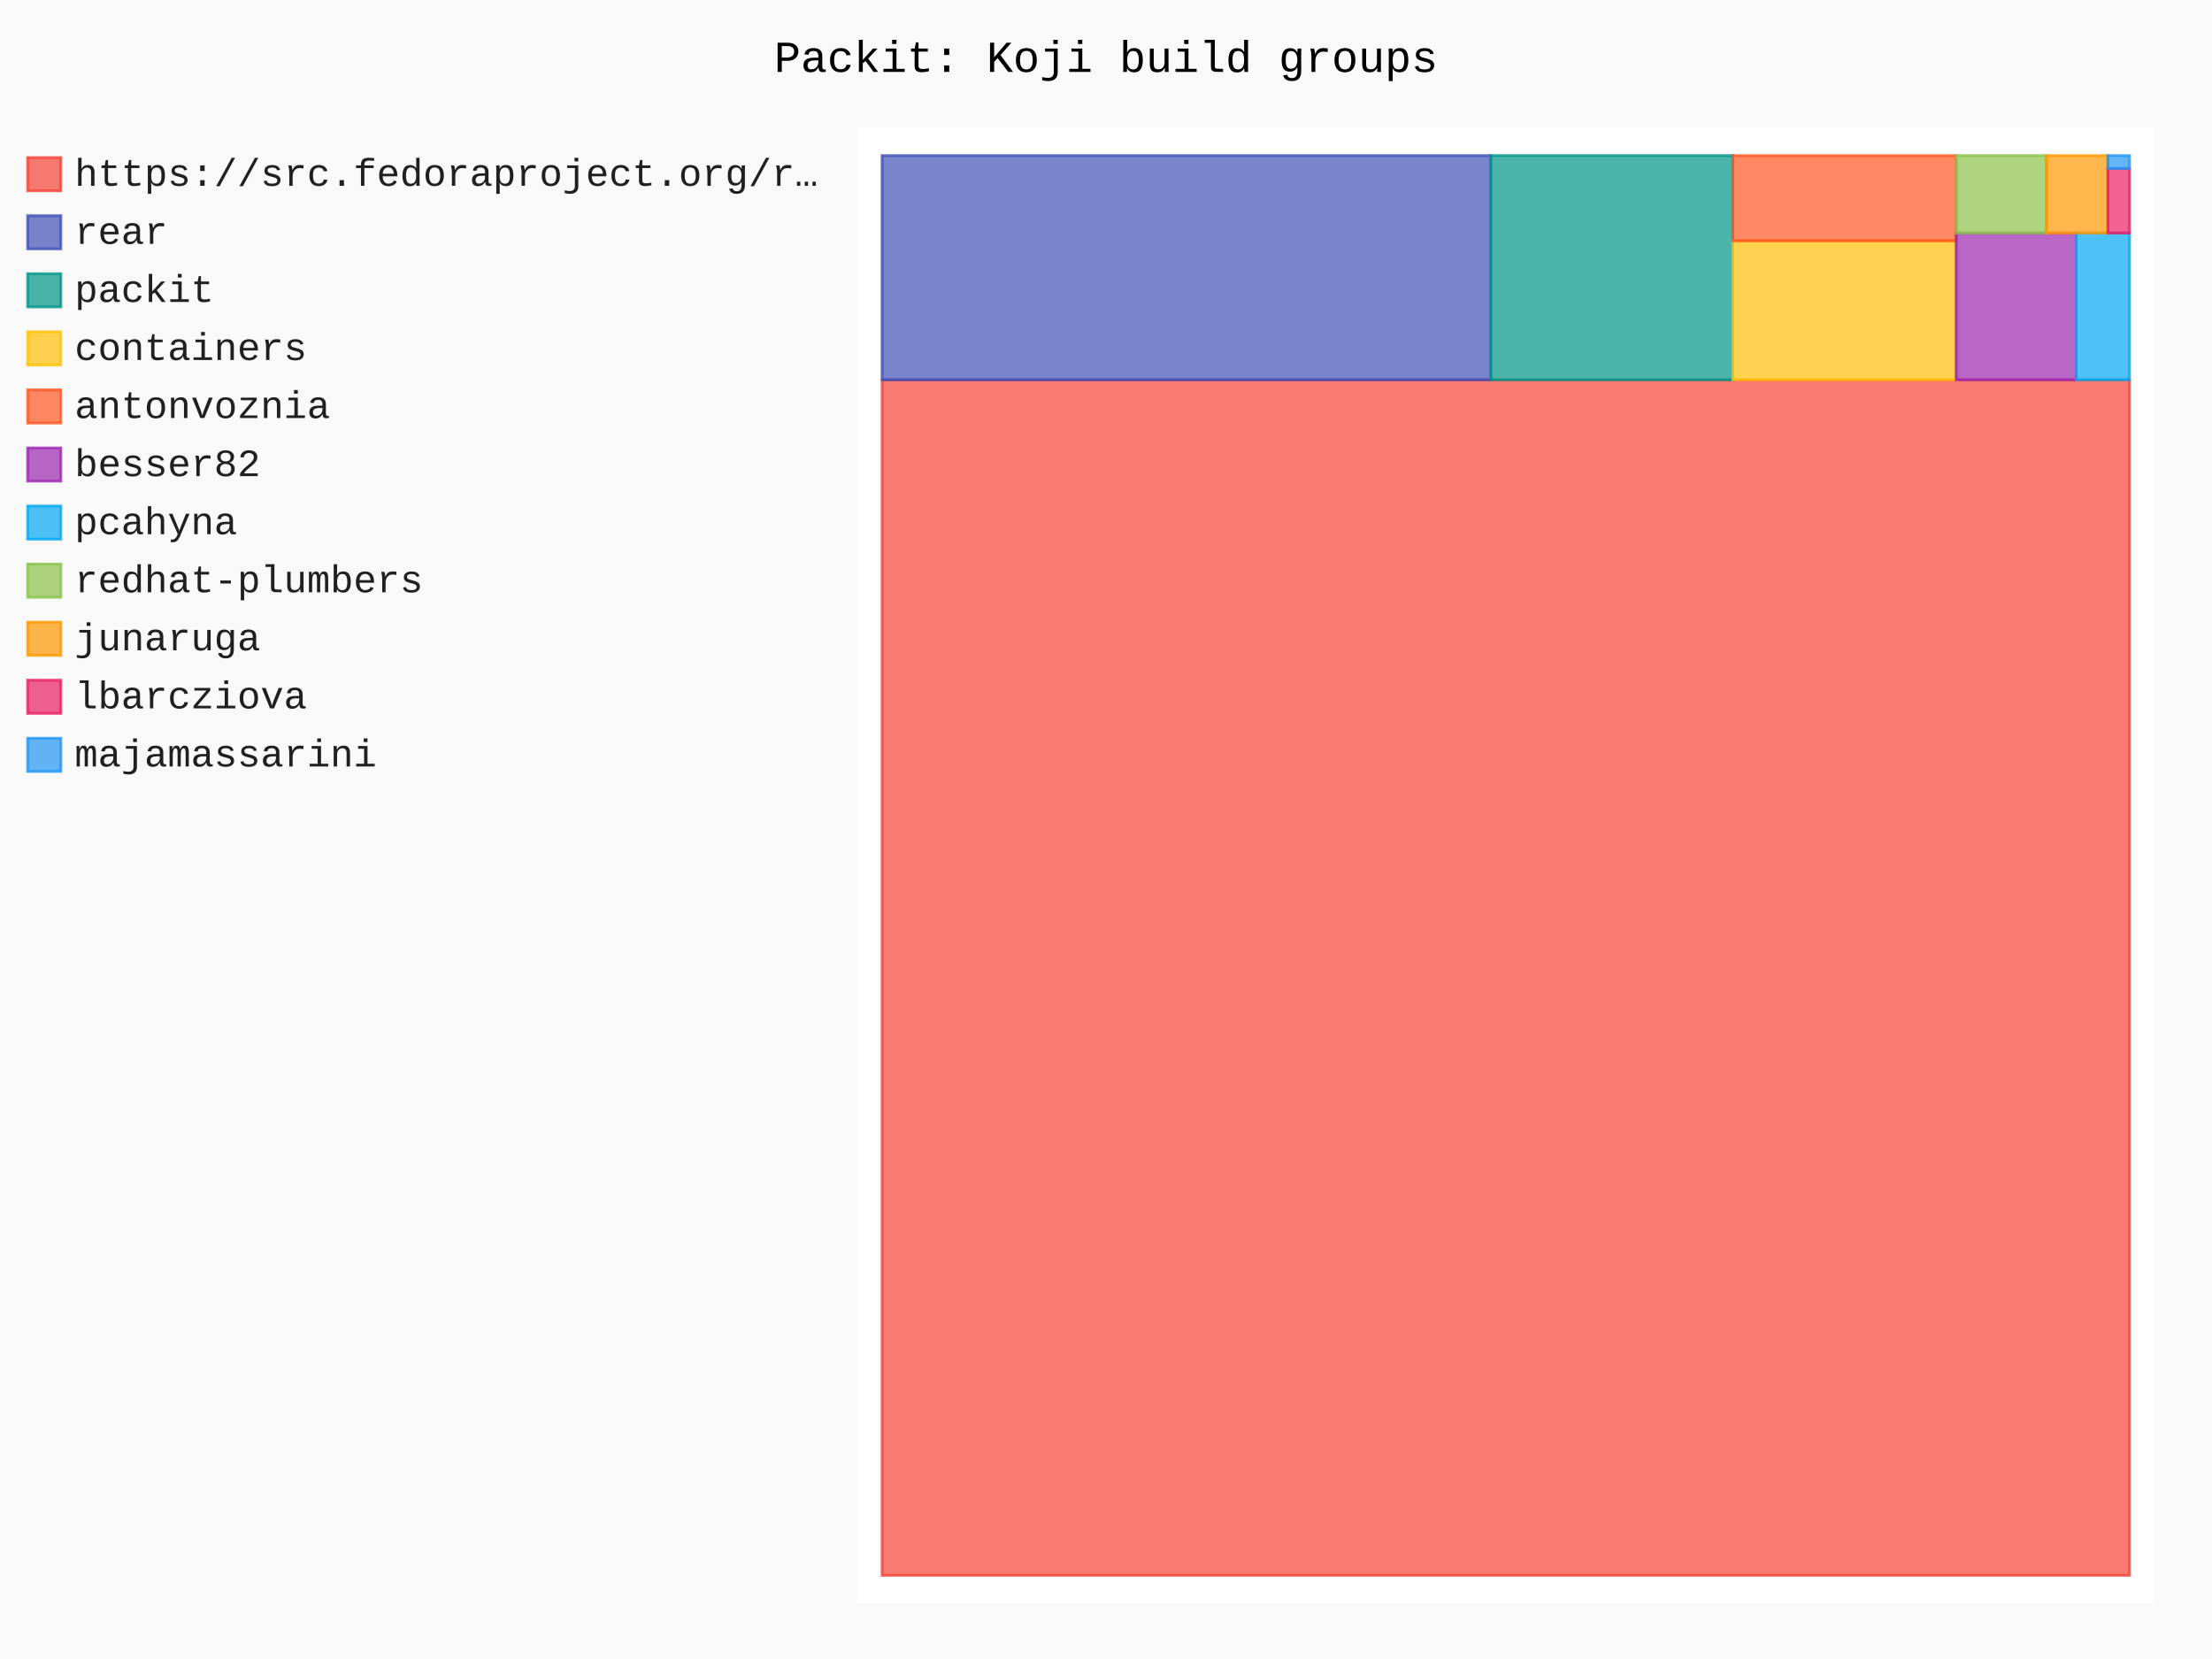
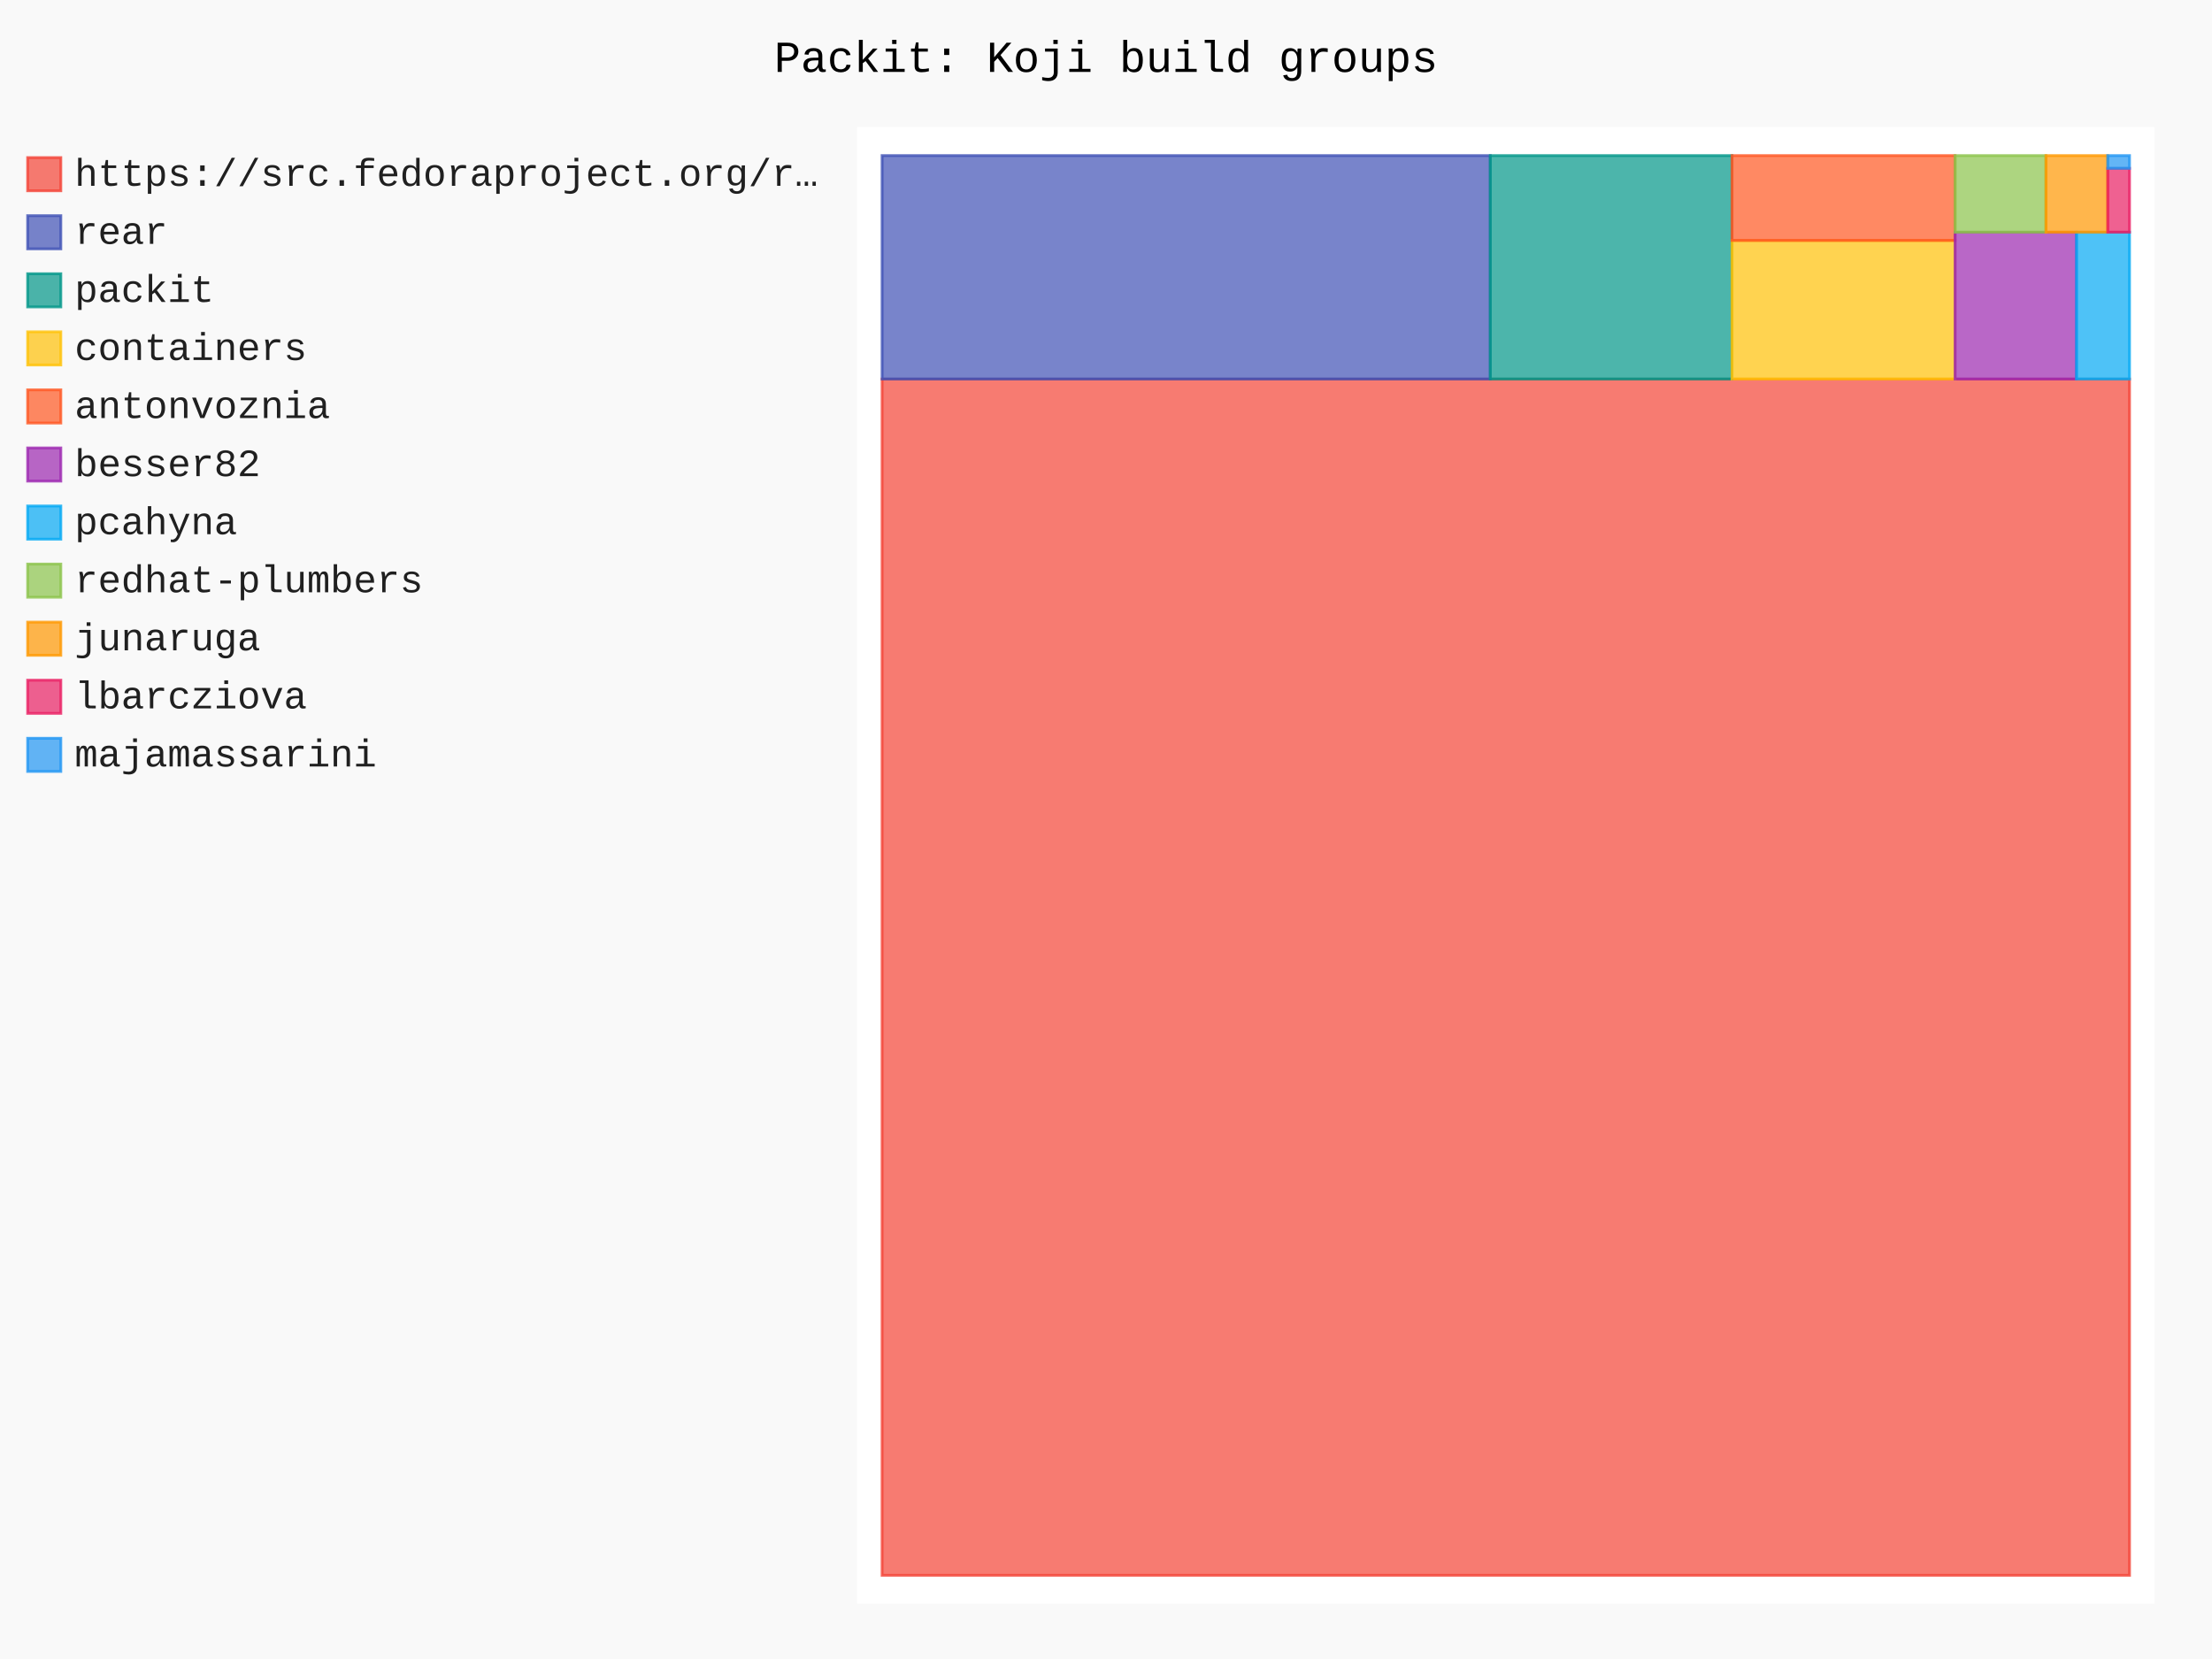
- <svg xmlns="http://www.w3.org/2000/svg" id="chart-36da260a-1193-4bef-a3a9-64a377f43342" class="pygal-chart" viewBox="0 0 800 600">
+ <svg xmlns="http://www.w3.org/2000/svg" id="chart-49fe8332-5826-48a1-bdda-1e3d44a59edd" class="pygal-chart" viewBox="0 0 800 600">
  <defs>
-     <style type="text/css">#chart-36da260a-1193-4bef-a3a9-64a377f43342{-webkit-user-select:none;-webkit-font-smoothing:antialiased;font-family:Consolas,"Liberation Mono",Menlo,Courier,monospace}#chart-36da260a-1193-4bef-a3a9-64a377f43342 .title{font-family:Consolas,"Liberation Mono",Menlo,Courier,monospace;font-size:16px}#chart-36da260a-1193-4bef-a3a9-64a377f43342 .legends .legend text{font-family:Consolas,"Liberation Mono",Menlo,Courier,monospace;font-size:14px}#chart-36da260a-1193-4bef-a3a9-64a377f43342 .axis text{font-family:Consolas,"Liberation Mono",Menlo,Courier,monospace;font-size:10px}#chart-36da260a-1193-4bef-a3a9-64a377f43342 .axis text.major{font-family:Consolas,"Liberation Mono",Menlo,Courier,monospace;font-size:10px}#chart-36da260a-1193-4bef-a3a9-64a377f43342 .text-overlay text.value{font-family:Consolas,"Liberation Mono",Menlo,Courier,monospace;font-size:16px}#chart-36da260a-1193-4bef-a3a9-64a377f43342 .text-overlay text.label{font-family:Consolas,"Liberation Mono",Menlo,Courier,monospace;font-size:10px}#chart-36da260a-1193-4bef-a3a9-64a377f43342 .tooltip{font-family:Consolas,"Liberation Mono",Menlo,Courier,monospace;font-size:14px}#chart-36da260a-1193-4bef-a3a9-64a377f43342 text.no_data{font-family:Consolas,"Liberation Mono",Menlo,Courier,monospace;font-size:64px}
- #chart-36da260a-1193-4bef-a3a9-64a377f43342{background-color:rgba(249,249,249,1)}#chart-36da260a-1193-4bef-a3a9-64a377f43342 path,#chart-36da260a-1193-4bef-a3a9-64a377f43342 line,#chart-36da260a-1193-4bef-a3a9-64a377f43342 rect,#chart-36da260a-1193-4bef-a3a9-64a377f43342 circle{-webkit-transition:150ms;-moz-transition:150ms;transition:150ms}#chart-36da260a-1193-4bef-a3a9-64a377f43342 .graph &gt; .background{fill:rgba(249,249,249,1)}#chart-36da260a-1193-4bef-a3a9-64a377f43342 .plot &gt; .background{fill:rgba(255,255,255,1)}#chart-36da260a-1193-4bef-a3a9-64a377f43342 .graph{fill:rgba(0,0,0,.87)}#chart-36da260a-1193-4bef-a3a9-64a377f43342 text.no_data{fill:rgba(0,0,0,1)}#chart-36da260a-1193-4bef-a3a9-64a377f43342 .title{fill:rgba(0,0,0,1)}#chart-36da260a-1193-4bef-a3a9-64a377f43342 .legends .legend text{fill:rgba(0,0,0,.87)}#chart-36da260a-1193-4bef-a3a9-64a377f43342 .legends .legend:hover text{fill:rgba(0,0,0,1)}#chart-36da260a-1193-4bef-a3a9-64a377f43342 .axis .line{stroke:rgba(0,0,0,1)}#chart-36da260a-1193-4bef-a3a9-64a377f43342 .axis .guide.line{stroke:rgba(0,0,0,.54)}#chart-36da260a-1193-4bef-a3a9-64a377f43342 .axis .major.line{stroke:rgba(0,0,0,.87)}#chart-36da260a-1193-4bef-a3a9-64a377f43342 .axis text.major{fill:rgba(0,0,0,1)}#chart-36da260a-1193-4bef-a3a9-64a377f43342 .axis.y .guides:hover .guide.line,#chart-36da260a-1193-4bef-a3a9-64a377f43342 .line-graph .axis.x .guides:hover .guide.line,#chart-36da260a-1193-4bef-a3a9-64a377f43342 .stackedline-graph .axis.x .guides:hover .guide.line,#chart-36da260a-1193-4bef-a3a9-64a377f43342 .xy-graph .axis.x .guides:hover .guide.line{stroke:rgba(0,0,0,1)}#chart-36da260a-1193-4bef-a3a9-64a377f43342 .axis .guides:hover text{fill:rgba(0,0,0,1)}#chart-36da260a-1193-4bef-a3a9-64a377f43342 .reactive{fill-opacity:.7;stroke-opacity:.8;stroke-width:1}#chart-36da260a-1193-4bef-a3a9-64a377f43342 .ci{stroke:rgba(0,0,0,.87)}#chart-36da260a-1193-4bef-a3a9-64a377f43342 .reactive.active,#chart-36da260a-1193-4bef-a3a9-64a377f43342 .active .reactive{fill-opacity:.8;stroke-opacity:.9;stroke-width:4}#chart-36da260a-1193-4bef-a3a9-64a377f43342 .ci .reactive.active{stroke-width:1.5}#chart-36da260a-1193-4bef-a3a9-64a377f43342 .series text{fill:rgba(0,0,0,1)}#chart-36da260a-1193-4bef-a3a9-64a377f43342 .tooltip rect{fill:rgba(255,255,255,1);stroke:rgba(0,0,0,1);-webkit-transition:opacity 150ms;-moz-transition:opacity 150ms;transition:opacity 150ms}#chart-36da260a-1193-4bef-a3a9-64a377f43342 .tooltip .label{fill:rgba(0,0,0,.87)}#chart-36da260a-1193-4bef-a3a9-64a377f43342 .tooltip .label{fill:rgba(0,0,0,.87)}#chart-36da260a-1193-4bef-a3a9-64a377f43342 .tooltip .legend{font-size:.8em;fill:rgba(0,0,0,.54)}#chart-36da260a-1193-4bef-a3a9-64a377f43342 .tooltip .x_label{font-size:.6em;fill:rgba(0,0,0,1)}#chart-36da260a-1193-4bef-a3a9-64a377f43342 .tooltip .xlink{font-size:.5em;text-decoration:underline}#chart-36da260a-1193-4bef-a3a9-64a377f43342 .tooltip .value{font-size:1.5em}#chart-36da260a-1193-4bef-a3a9-64a377f43342 .bound{font-size:.5em}#chart-36da260a-1193-4bef-a3a9-64a377f43342 .max-value{font-size:.75em;fill:rgba(0,0,0,.54)}#chart-36da260a-1193-4bef-a3a9-64a377f43342 .map-element{fill:rgba(255,255,255,1);stroke:rgba(0,0,0,.54) !important}#chart-36da260a-1193-4bef-a3a9-64a377f43342 .map-element .reactive{fill-opacity:inherit;stroke-opacity:inherit}#chart-36da260a-1193-4bef-a3a9-64a377f43342 .color-0,#chart-36da260a-1193-4bef-a3a9-64a377f43342 .color-0 a:visited{stroke:#F44336;fill:#F44336}#chart-36da260a-1193-4bef-a3a9-64a377f43342 .color-1,#chart-36da260a-1193-4bef-a3a9-64a377f43342 .color-1 a:visited{stroke:#3F51B5;fill:#3F51B5}#chart-36da260a-1193-4bef-a3a9-64a377f43342 .color-2,#chart-36da260a-1193-4bef-a3a9-64a377f43342 .color-2 a:visited{stroke:#009688;fill:#009688}#chart-36da260a-1193-4bef-a3a9-64a377f43342 .color-3,#chart-36da260a-1193-4bef-a3a9-64a377f43342 .color-3 a:visited{stroke:#FFC107;fill:#FFC107}#chart-36da260a-1193-4bef-a3a9-64a377f43342 .color-4,#chart-36da260a-1193-4bef-a3a9-64a377f43342 .color-4 a:visited{stroke:#FF5722;fill:#FF5722}#chart-36da260a-1193-4bef-a3a9-64a377f43342 .color-5,#chart-36da260a-1193-4bef-a3a9-64a377f43342 .color-5 a:visited{stroke:#9C27B0;fill:#9C27B0}#chart-36da260a-1193-4bef-a3a9-64a377f43342 .color-6,#chart-36da260a-1193-4bef-a3a9-64a377f43342 .color-6 a:visited{stroke:#03A9F4;fill:#03A9F4}#chart-36da260a-1193-4bef-a3a9-64a377f43342 .color-7,#chart-36da260a-1193-4bef-a3a9-64a377f43342 .color-7 a:visited{stroke:#8BC34A;fill:#8BC34A}#chart-36da260a-1193-4bef-a3a9-64a377f43342 .color-8,#chart-36da260a-1193-4bef-a3a9-64a377f43342 .color-8 a:visited{stroke:#FF9800;fill:#FF9800}#chart-36da260a-1193-4bef-a3a9-64a377f43342 .color-9,#chart-36da260a-1193-4bef-a3a9-64a377f43342 .color-9 a:visited{stroke:#E91E63;fill:#E91E63}#chart-36da260a-1193-4bef-a3a9-64a377f43342 .color-10,#chart-36da260a-1193-4bef-a3a9-64a377f43342 .color-10 a:visited{stroke:#2196F3;fill:#2196F3}#chart-36da260a-1193-4bef-a3a9-64a377f43342 .text-overlay .color-0 text{fill:black}#chart-36da260a-1193-4bef-a3a9-64a377f43342 .text-overlay .color-1 text{fill:black}#chart-36da260a-1193-4bef-a3a9-64a377f43342 .text-overlay .color-2 text{fill:black}#chart-36da260a-1193-4bef-a3a9-64a377f43342 .text-overlay .color-3 text{fill:black}#chart-36da260a-1193-4bef-a3a9-64a377f43342 .text-overlay .color-4 text{fill:black}#chart-36da260a-1193-4bef-a3a9-64a377f43342 .text-overlay .color-5 text{fill:black}#chart-36da260a-1193-4bef-a3a9-64a377f43342 .text-overlay .color-6 text{fill:black}#chart-36da260a-1193-4bef-a3a9-64a377f43342 .text-overlay .color-7 text{fill:black}#chart-36da260a-1193-4bef-a3a9-64a377f43342 .text-overlay .color-8 text{fill:black}#chart-36da260a-1193-4bef-a3a9-64a377f43342 .text-overlay .color-9 text{fill:black}#chart-36da260a-1193-4bef-a3a9-64a377f43342 .text-overlay .color-10 text{fill:black}
- #chart-36da260a-1193-4bef-a3a9-64a377f43342 text.no_data{text-anchor:middle}#chart-36da260a-1193-4bef-a3a9-64a377f43342 .guide.line{fill:none}#chart-36da260a-1193-4bef-a3a9-64a377f43342 .centered{text-anchor:middle}#chart-36da260a-1193-4bef-a3a9-64a377f43342 .title{text-anchor:middle}#chart-36da260a-1193-4bef-a3a9-64a377f43342 .legends .legend text{fill-opacity:1}#chart-36da260a-1193-4bef-a3a9-64a377f43342 .axis.x text{text-anchor:middle}#chart-36da260a-1193-4bef-a3a9-64a377f43342 .axis.x:not(.web) text[transform]{text-anchor:start}#chart-36da260a-1193-4bef-a3a9-64a377f43342 .axis.x:not(.web) text[transform].backwards{text-anchor:end}#chart-36da260a-1193-4bef-a3a9-64a377f43342 .axis.y text{text-anchor:end}#chart-36da260a-1193-4bef-a3a9-64a377f43342 .axis.y text[transform].backwards{text-anchor:start}#chart-36da260a-1193-4bef-a3a9-64a377f43342 .axis.y2 text{text-anchor:start}#chart-36da260a-1193-4bef-a3a9-64a377f43342 .axis.y2 text[transform].backwards{text-anchor:end}#chart-36da260a-1193-4bef-a3a9-64a377f43342 .axis .guide.line{stroke-dasharray:4,4;stroke:black}#chart-36da260a-1193-4bef-a3a9-64a377f43342 .axis .major.guide.line{stroke-dasharray:6,6;stroke:black}#chart-36da260a-1193-4bef-a3a9-64a377f43342 .horizontal .axis.y .guide.line,#chart-36da260a-1193-4bef-a3a9-64a377f43342 .horizontal .axis.y2 .guide.line,#chart-36da260a-1193-4bef-a3a9-64a377f43342 .vertical .axis.x .guide.line{opacity:0}#chart-36da260a-1193-4bef-a3a9-64a377f43342 .horizontal .axis.always_show .guide.line,#chart-36da260a-1193-4bef-a3a9-64a377f43342 .vertical .axis.always_show .guide.line{opacity:1 !important}#chart-36da260a-1193-4bef-a3a9-64a377f43342 .axis.y .guides:hover .guide.line,#chart-36da260a-1193-4bef-a3a9-64a377f43342 .axis.y2 .guides:hover .guide.line,#chart-36da260a-1193-4bef-a3a9-64a377f43342 .axis.x .guides:hover .guide.line{opacity:1}#chart-36da260a-1193-4bef-a3a9-64a377f43342 .axis .guides:hover text{opacity:1}#chart-36da260a-1193-4bef-a3a9-64a377f43342 .nofill{fill:none}#chart-36da260a-1193-4bef-a3a9-64a377f43342 .subtle-fill{fill-opacity:.2}#chart-36da260a-1193-4bef-a3a9-64a377f43342 .dot{stroke-width:1px;fill-opacity:1;stroke-opacity:1}#chart-36da260a-1193-4bef-a3a9-64a377f43342 .dot.active{stroke-width:5px}#chart-36da260a-1193-4bef-a3a9-64a377f43342 .dot.negative{fill:transparent}#chart-36da260a-1193-4bef-a3a9-64a377f43342 text,#chart-36da260a-1193-4bef-a3a9-64a377f43342 tspan{stroke:none !important}#chart-36da260a-1193-4bef-a3a9-64a377f43342 .series text.active{opacity:1}#chart-36da260a-1193-4bef-a3a9-64a377f43342 .tooltip rect{fill-opacity:.95;stroke-width:.5}#chart-36da260a-1193-4bef-a3a9-64a377f43342 .tooltip text{fill-opacity:1}#chart-36da260a-1193-4bef-a3a9-64a377f43342 .showable{visibility:hidden}#chart-36da260a-1193-4bef-a3a9-64a377f43342 .showable.shown{visibility:visible}#chart-36da260a-1193-4bef-a3a9-64a377f43342 .gauge-background{fill:rgba(229,229,229,1);stroke:none}#chart-36da260a-1193-4bef-a3a9-64a377f43342 .bg-lines{stroke:rgba(249,249,249,1);stroke-width:2px}</style>
+     <style type="text/css">#chart-49fe8332-5826-48a1-bdda-1e3d44a59edd{-webkit-user-select:none;-webkit-font-smoothing:antialiased;font-family:Consolas,"Liberation Mono",Menlo,Courier,monospace}#chart-49fe8332-5826-48a1-bdda-1e3d44a59edd .title{font-family:Consolas,"Liberation Mono",Menlo,Courier,monospace;font-size:16px}#chart-49fe8332-5826-48a1-bdda-1e3d44a59edd .legends .legend text{font-family:Consolas,"Liberation Mono",Menlo,Courier,monospace;font-size:14px}#chart-49fe8332-5826-48a1-bdda-1e3d44a59edd .axis text{font-family:Consolas,"Liberation Mono",Menlo,Courier,monospace;font-size:10px}#chart-49fe8332-5826-48a1-bdda-1e3d44a59edd .axis text.major{font-family:Consolas,"Liberation Mono",Menlo,Courier,monospace;font-size:10px}#chart-49fe8332-5826-48a1-bdda-1e3d44a59edd .text-overlay text.value{font-family:Consolas,"Liberation Mono",Menlo,Courier,monospace;font-size:16px}#chart-49fe8332-5826-48a1-bdda-1e3d44a59edd .text-overlay text.label{font-family:Consolas,"Liberation Mono",Menlo,Courier,monospace;font-size:10px}#chart-49fe8332-5826-48a1-bdda-1e3d44a59edd .tooltip{font-family:Consolas,"Liberation Mono",Menlo,Courier,monospace;font-size:14px}#chart-49fe8332-5826-48a1-bdda-1e3d44a59edd text.no_data{font-family:Consolas,"Liberation Mono",Menlo,Courier,monospace;font-size:64px}
+ #chart-49fe8332-5826-48a1-bdda-1e3d44a59edd{background-color:rgba(249,249,249,1)}#chart-49fe8332-5826-48a1-bdda-1e3d44a59edd path,#chart-49fe8332-5826-48a1-bdda-1e3d44a59edd line,#chart-49fe8332-5826-48a1-bdda-1e3d44a59edd rect,#chart-49fe8332-5826-48a1-bdda-1e3d44a59edd circle{-webkit-transition:150ms;-moz-transition:150ms;transition:150ms}#chart-49fe8332-5826-48a1-bdda-1e3d44a59edd .graph &gt; .background{fill:rgba(249,249,249,1)}#chart-49fe8332-5826-48a1-bdda-1e3d44a59edd .plot &gt; .background{fill:rgba(255,255,255,1)}#chart-49fe8332-5826-48a1-bdda-1e3d44a59edd .graph{fill:rgba(0,0,0,.87)}#chart-49fe8332-5826-48a1-bdda-1e3d44a59edd text.no_data{fill:rgba(0,0,0,1)}#chart-49fe8332-5826-48a1-bdda-1e3d44a59edd .title{fill:rgba(0,0,0,1)}#chart-49fe8332-5826-48a1-bdda-1e3d44a59edd .legends .legend text{fill:rgba(0,0,0,.87)}#chart-49fe8332-5826-48a1-bdda-1e3d44a59edd .legends .legend:hover text{fill:rgba(0,0,0,1)}#chart-49fe8332-5826-48a1-bdda-1e3d44a59edd .axis .line{stroke:rgba(0,0,0,1)}#chart-49fe8332-5826-48a1-bdda-1e3d44a59edd .axis .guide.line{stroke:rgba(0,0,0,.54)}#chart-49fe8332-5826-48a1-bdda-1e3d44a59edd .axis .major.line{stroke:rgba(0,0,0,.87)}#chart-49fe8332-5826-48a1-bdda-1e3d44a59edd .axis text.major{fill:rgba(0,0,0,1)}#chart-49fe8332-5826-48a1-bdda-1e3d44a59edd .axis.y .guides:hover .guide.line,#chart-49fe8332-5826-48a1-bdda-1e3d44a59edd .line-graph .axis.x .guides:hover .guide.line,#chart-49fe8332-5826-48a1-bdda-1e3d44a59edd .stackedline-graph .axis.x .guides:hover .guide.line,#chart-49fe8332-5826-48a1-bdda-1e3d44a59edd .xy-graph .axis.x .guides:hover .guide.line{stroke:rgba(0,0,0,1)}#chart-49fe8332-5826-48a1-bdda-1e3d44a59edd .axis .guides:hover text{fill:rgba(0,0,0,1)}#chart-49fe8332-5826-48a1-bdda-1e3d44a59edd .reactive{fill-opacity:.7;stroke-opacity:.8;stroke-width:1}#chart-49fe8332-5826-48a1-bdda-1e3d44a59edd .ci{stroke:rgba(0,0,0,.87)}#chart-49fe8332-5826-48a1-bdda-1e3d44a59edd .reactive.active,#chart-49fe8332-5826-48a1-bdda-1e3d44a59edd .active .reactive{fill-opacity:.8;stroke-opacity:.9;stroke-width:4}#chart-49fe8332-5826-48a1-bdda-1e3d44a59edd .ci .reactive.active{stroke-width:1.5}#chart-49fe8332-5826-48a1-bdda-1e3d44a59edd .series text{fill:rgba(0,0,0,1)}#chart-49fe8332-5826-48a1-bdda-1e3d44a59edd .tooltip rect{fill:rgba(255,255,255,1);stroke:rgba(0,0,0,1);-webkit-transition:opacity 150ms;-moz-transition:opacity 150ms;transition:opacity 150ms}#chart-49fe8332-5826-48a1-bdda-1e3d44a59edd .tooltip .label{fill:rgba(0,0,0,.87)}#chart-49fe8332-5826-48a1-bdda-1e3d44a59edd .tooltip .label{fill:rgba(0,0,0,.87)}#chart-49fe8332-5826-48a1-bdda-1e3d44a59edd .tooltip .legend{font-size:.8em;fill:rgba(0,0,0,.54)}#chart-49fe8332-5826-48a1-bdda-1e3d44a59edd .tooltip .x_label{font-size:.6em;fill:rgba(0,0,0,1)}#chart-49fe8332-5826-48a1-bdda-1e3d44a59edd .tooltip .xlink{font-size:.5em;text-decoration:underline}#chart-49fe8332-5826-48a1-bdda-1e3d44a59edd .tooltip .value{font-size:1.5em}#chart-49fe8332-5826-48a1-bdda-1e3d44a59edd .bound{font-size:.5em}#chart-49fe8332-5826-48a1-bdda-1e3d44a59edd .max-value{font-size:.75em;fill:rgba(0,0,0,.54)}#chart-49fe8332-5826-48a1-bdda-1e3d44a59edd .map-element{fill:rgba(255,255,255,1);stroke:rgba(0,0,0,.54) !important}#chart-49fe8332-5826-48a1-bdda-1e3d44a59edd .map-element .reactive{fill-opacity:inherit;stroke-opacity:inherit}#chart-49fe8332-5826-48a1-bdda-1e3d44a59edd .color-0,#chart-49fe8332-5826-48a1-bdda-1e3d44a59edd .color-0 a:visited{stroke:#F44336;fill:#F44336}#chart-49fe8332-5826-48a1-bdda-1e3d44a59edd .color-1,#chart-49fe8332-5826-48a1-bdda-1e3d44a59edd .color-1 a:visited{stroke:#3F51B5;fill:#3F51B5}#chart-49fe8332-5826-48a1-bdda-1e3d44a59edd .color-2,#chart-49fe8332-5826-48a1-bdda-1e3d44a59edd .color-2 a:visited{stroke:#009688;fill:#009688}#chart-49fe8332-5826-48a1-bdda-1e3d44a59edd .color-3,#chart-49fe8332-5826-48a1-bdda-1e3d44a59edd .color-3 a:visited{stroke:#FFC107;fill:#FFC107}#chart-49fe8332-5826-48a1-bdda-1e3d44a59edd .color-4,#chart-49fe8332-5826-48a1-bdda-1e3d44a59edd .color-4 a:visited{stroke:#FF5722;fill:#FF5722}#chart-49fe8332-5826-48a1-bdda-1e3d44a59edd .color-5,#chart-49fe8332-5826-48a1-bdda-1e3d44a59edd .color-5 a:visited{stroke:#9C27B0;fill:#9C27B0}#chart-49fe8332-5826-48a1-bdda-1e3d44a59edd .color-6,#chart-49fe8332-5826-48a1-bdda-1e3d44a59edd .color-6 a:visited{stroke:#03A9F4;fill:#03A9F4}#chart-49fe8332-5826-48a1-bdda-1e3d44a59edd .color-7,#chart-49fe8332-5826-48a1-bdda-1e3d44a59edd .color-7 a:visited{stroke:#8BC34A;fill:#8BC34A}#chart-49fe8332-5826-48a1-bdda-1e3d44a59edd .color-8,#chart-49fe8332-5826-48a1-bdda-1e3d44a59edd .color-8 a:visited{stroke:#FF9800;fill:#FF9800}#chart-49fe8332-5826-48a1-bdda-1e3d44a59edd .color-9,#chart-49fe8332-5826-48a1-bdda-1e3d44a59edd .color-9 a:visited{stroke:#E91E63;fill:#E91E63}#chart-49fe8332-5826-48a1-bdda-1e3d44a59edd .color-10,#chart-49fe8332-5826-48a1-bdda-1e3d44a59edd .color-10 a:visited{stroke:#2196F3;fill:#2196F3}#chart-49fe8332-5826-48a1-bdda-1e3d44a59edd .text-overlay .color-0 text{fill:black}#chart-49fe8332-5826-48a1-bdda-1e3d44a59edd .text-overlay .color-1 text{fill:black}#chart-49fe8332-5826-48a1-bdda-1e3d44a59edd .text-overlay .color-2 text{fill:black}#chart-49fe8332-5826-48a1-bdda-1e3d44a59edd .text-overlay .color-3 text{fill:black}#chart-49fe8332-5826-48a1-bdda-1e3d44a59edd .text-overlay .color-4 text{fill:black}#chart-49fe8332-5826-48a1-bdda-1e3d44a59edd .text-overlay .color-5 text{fill:black}#chart-49fe8332-5826-48a1-bdda-1e3d44a59edd .text-overlay .color-6 text{fill:black}#chart-49fe8332-5826-48a1-bdda-1e3d44a59edd .text-overlay .color-7 text{fill:black}#chart-49fe8332-5826-48a1-bdda-1e3d44a59edd .text-overlay .color-8 text{fill:black}#chart-49fe8332-5826-48a1-bdda-1e3d44a59edd .text-overlay .color-9 text{fill:black}#chart-49fe8332-5826-48a1-bdda-1e3d44a59edd .text-overlay .color-10 text{fill:black}
+ #chart-49fe8332-5826-48a1-bdda-1e3d44a59edd text.no_data{text-anchor:middle}#chart-49fe8332-5826-48a1-bdda-1e3d44a59edd .guide.line{fill:none}#chart-49fe8332-5826-48a1-bdda-1e3d44a59edd .centered{text-anchor:middle}#chart-49fe8332-5826-48a1-bdda-1e3d44a59edd .title{text-anchor:middle}#chart-49fe8332-5826-48a1-bdda-1e3d44a59edd .legends .legend text{fill-opacity:1}#chart-49fe8332-5826-48a1-bdda-1e3d44a59edd .axis.x text{text-anchor:middle}#chart-49fe8332-5826-48a1-bdda-1e3d44a59edd .axis.x:not(.web) text[transform]{text-anchor:start}#chart-49fe8332-5826-48a1-bdda-1e3d44a59edd .axis.x:not(.web) text[transform].backwards{text-anchor:end}#chart-49fe8332-5826-48a1-bdda-1e3d44a59edd .axis.y text{text-anchor:end}#chart-49fe8332-5826-48a1-bdda-1e3d44a59edd .axis.y text[transform].backwards{text-anchor:start}#chart-49fe8332-5826-48a1-bdda-1e3d44a59edd .axis.y2 text{text-anchor:start}#chart-49fe8332-5826-48a1-bdda-1e3d44a59edd .axis.y2 text[transform].backwards{text-anchor:end}#chart-49fe8332-5826-48a1-bdda-1e3d44a59edd .axis .guide.line{stroke-dasharray:4,4;stroke:black}#chart-49fe8332-5826-48a1-bdda-1e3d44a59edd .axis .major.guide.line{stroke-dasharray:6,6;stroke:black}#chart-49fe8332-5826-48a1-bdda-1e3d44a59edd .horizontal .axis.y .guide.line,#chart-49fe8332-5826-48a1-bdda-1e3d44a59edd .horizontal .axis.y2 .guide.line,#chart-49fe8332-5826-48a1-bdda-1e3d44a59edd .vertical .axis.x .guide.line{opacity:0}#chart-49fe8332-5826-48a1-bdda-1e3d44a59edd .horizontal .axis.always_show .guide.line,#chart-49fe8332-5826-48a1-bdda-1e3d44a59edd .vertical .axis.always_show .guide.line{opacity:1 !important}#chart-49fe8332-5826-48a1-bdda-1e3d44a59edd .axis.y .guides:hover .guide.line,#chart-49fe8332-5826-48a1-bdda-1e3d44a59edd .axis.y2 .guides:hover .guide.line,#chart-49fe8332-5826-48a1-bdda-1e3d44a59edd .axis.x .guides:hover .guide.line{opacity:1}#chart-49fe8332-5826-48a1-bdda-1e3d44a59edd .axis .guides:hover text{opacity:1}#chart-49fe8332-5826-48a1-bdda-1e3d44a59edd .nofill{fill:none}#chart-49fe8332-5826-48a1-bdda-1e3d44a59edd .subtle-fill{fill-opacity:.2}#chart-49fe8332-5826-48a1-bdda-1e3d44a59edd .dot{stroke-width:1px;fill-opacity:1;stroke-opacity:1}#chart-49fe8332-5826-48a1-bdda-1e3d44a59edd .dot.active{stroke-width:5px}#chart-49fe8332-5826-48a1-bdda-1e3d44a59edd .dot.negative{fill:transparent}#chart-49fe8332-5826-48a1-bdda-1e3d44a59edd text,#chart-49fe8332-5826-48a1-bdda-1e3d44a59edd tspan{stroke:none !important}#chart-49fe8332-5826-48a1-bdda-1e3d44a59edd .series text.active{opacity:1}#chart-49fe8332-5826-48a1-bdda-1e3d44a59edd .tooltip rect{fill-opacity:.95;stroke-width:.5}#chart-49fe8332-5826-48a1-bdda-1e3d44a59edd .tooltip text{fill-opacity:1}#chart-49fe8332-5826-48a1-bdda-1e3d44a59edd .showable{visibility:hidden}#chart-49fe8332-5826-48a1-bdda-1e3d44a59edd .showable.shown{visibility:visible}#chart-49fe8332-5826-48a1-bdda-1e3d44a59edd .gauge-background{fill:rgba(229,229,229,1);stroke:none}#chart-49fe8332-5826-48a1-bdda-1e3d44a59edd .bg-lines{stroke:rgba(249,249,249,1);stroke-width:2px}</style>
  </defs>
  <g class="graph treemap-graph vertical">
    <rect x="0" y="0" width="800" height="600" class="background" />
    <g transform="translate(310, 46)" class="plot">
      <rect x="0" y="0" width="469.2" height="534" class="background" />
      <g class="series serie-0 color-0">
        <g class="rects">
          <g class="rect">
-             <rect x="9.023" y="91.385" width="451.154" height="432.346" class="rect reactive tooltip-trigger" />
+             <rect x="9.023" y="91.083" width="451.154" height="432.648" class="rect reactive tooltip-trigger" />
          </g>
        </g>
      </g>
      <g class="series serie-1 color-1">
        <g class="rects">
          <g class="rect">
-             <rect x="9.023" y="10.269" width="220.163" height="81.116" class="rect reactive tooltip-trigger" />
+             <rect x="9.023" y="10.269" width="219.943" height="80.814" class="rect reactive tooltip-trigger" />
          </g>
        </g>
      </g>
      <g class="series serie-2 color-2">
        <g class="rects">
          <g class="rect">
-             <rect x="229.186" y="10.269" width="87.524" height="81.116" class="rect reactive tooltip-trigger" />
+             <rect x="228.966" y="10.269" width="87.436" height="80.814" class="rect reactive tooltip-trigger" />
          </g>
        </g>
      </g>
      <g class="series serie-3 color-3">
        <g class="rects">
          <g class="rect">
-             <rect x="316.71" y="41.084" width="80.757" height="50.301" class="rect reactive tooltip-trigger" />
+             <rect x="316.403" y="40.969" width="80.676" height="50.114" class="rect reactive tooltip-trigger" />
          </g>
        </g>
      </g>
      <g class="series serie-4 color-4">
        <g class="rects">
          <g class="rect">
-             <rect x="316.71" y="10.269" width="80.757" height="30.815" class="rect reactive tooltip-trigger" />
+             <rect x="316.403" y="10.269" width="80.676" height="30.7" class="rect reactive tooltip-trigger" />
          </g>
        </g>
      </g>
      <g class="series serie-5 color-5">
        <g class="rects">
          <g class="rect">
-             <rect x="397.467" y="38.28" width="43.415" height="53.104" class="rect reactive tooltip-trigger" />
+             <rect x="397.078" y="37.977" width="43.895" height="53.106" class="rect reactive tooltip-trigger" />
          </g>
        </g>
      </g>
      <g class="series serie-6 color-6">
        <g class="rects">
          <g class="rect">
-             <rect x="440.881" y="38.28" width="19.296" height="53.104" class="rect reactive tooltip-trigger" />
+             <rect x="440.973" y="37.977" width="19.204" height="53.106" class="rect reactive tooltip-trigger" />
          </g>
        </g>
      </g>
      <g class="series serie-7 color-7">
        <g class="rects">
          <g class="rect">
-             <rect x="397.467" y="10.269" width="32.662" height="28.011" class="rect reactive tooltip-trigger" />
+             <rect x="397.078" y="10.269" width="32.864" height="27.708" class="rect reactive tooltip-trigger" />
          </g>
        </g>
      </g>
      <g class="series serie-8 color-8">
        <g class="rects">
          <g class="rect">
-             <rect x="430.128" y="10.269" width="22.21" height="28.011" class="rect reactive tooltip-trigger" />
+             <rect x="429.942" y="10.269" width="22.347" height="27.708" class="rect reactive tooltip-trigger" />
          </g>
        </g>
      </g>
      <g class="series serie-9 color-9">
        <g class="rects">
          <g class="rect">
-             <rect x="452.338" y="14.938" width="7.839" height="23.343" class="rect reactive tooltip-trigger" />
+             <rect x="452.29" y="14.887" width="7.887" height="23.09" class="rect reactive tooltip-trigger" />
          </g>
        </g>
      </g>
      <g class="series serie-10 color-10">
        <g class="rects">
          <g class="rect">
-             <rect x="452.338" y="10.269" width="7.839" height="4.669" class="rect reactive tooltip-trigger" />
+             <rect x="452.29" y="10.269" width="7.887" height="4.618" class="rect reactive tooltip-trigger" />
          </g>
        </g>
      </g>
    </g>
    <g class="titles">
      <text x="400.0" y="26" class="title plot_title">Packit: Koji build groups</text>
    </g>
    <g transform="translate(310, 46)" class="plot overlay">
      <g class="series serie-0 color-0" />
      <g class="series serie-1 color-1" />
      <g class="series serie-2 color-2" />
      <g class="series serie-3 color-3" />
      <g class="series serie-4 color-4" />
      <g class="series serie-5 color-5" />
      <g class="series serie-6 color-6" />
      <g class="series serie-7 color-7" />
      <g class="series serie-8 color-8" />
      <g class="series serie-9 color-9" />
      <g class="series serie-10 color-10" />
    </g>
    <g transform="translate(310, 46)" class="plot text-overlay">
      <g class="series serie-0 color-0" />
      <g class="series serie-1 color-1" />
      <g class="series serie-2 color-2" />
      <g class="series serie-3 color-3" />
      <g class="series serie-4 color-4" />
      <g class="series serie-5 color-5" />
      <g class="series serie-6 color-6" />
      <g class="series serie-7 color-7" />
      <g class="series serie-8 color-8" />
      <g class="series serie-9 color-9" />
      <g class="series serie-10 color-10" />
    </g>
    <g transform="translate(310, 46)" class="plot tooltip-overlay">
      <g transform="translate(0 0)" style="opacity: 0" class="tooltip">
        <rect rx="0" ry="0" width="0" height="0" class="tooltip-box" />
        <g class="text" />
      </g>
    </g>
    <g transform="translate(10, 56)" class="legends">
      <g id="activate-serie-0" class="legend reactive activate-serie">
        <rect x="0.0" y="1.0" width="12" height="12" class="color-0 reactive" />
        <text x="17.0" y="11.2">https://src.fedoraproject.org/r…</text>
      </g>
      <g id="activate-serie-1" class="legend reactive activate-serie">
        <rect x="0.0" y="22.0" width="12" height="12" class="color-1 reactive" />
        <text x="17.0" y="32.2">rear</text>
      </g>
      <g id="activate-serie-2" class="legend reactive activate-serie">
        <rect x="0.0" y="43.0" width="12" height="12" class="color-2 reactive" />
        <text x="17.0" y="53.2">packit</text>
      </g>
      <g id="activate-serie-3" class="legend reactive activate-serie">
        <rect x="0.0" y="64.0" width="12" height="12" class="color-3 reactive" />
        <text x="17.0" y="74.2">containers</text>
      </g>
      <g id="activate-serie-4" class="legend reactive activate-serie">
        <rect x="0.0" y="85.0" width="12" height="12" class="color-4 reactive" />
        <text x="17.0" y="95.2">antonvoznia</text>
      </g>
      <g id="activate-serie-5" class="legend reactive activate-serie">
        <rect x="0.0" y="106.0" width="12" height="12" class="color-5 reactive" />
        <text x="17.0" y="116.2">besser82</text>
      </g>
      <g id="activate-serie-6" class="legend reactive activate-serie">
        <rect x="0.0" y="127.0" width="12" height="12" class="color-6 reactive" />
        <text x="17.0" y="137.2">pcahyna</text>
      </g>
      <g id="activate-serie-7" class="legend reactive activate-serie">
        <rect x="0.0" y="148.0" width="12" height="12" class="color-7 reactive" />
        <text x="17.0" y="158.2">redhat-plumbers</text>
      </g>
      <g id="activate-serie-8" class="legend reactive activate-serie">
        <rect x="0.0" y="169.0" width="12" height="12" class="color-8 reactive" />
        <text x="17.0" y="179.2">junaruga</text>
      </g>
      <g id="activate-serie-9" class="legend reactive activate-serie">
        <rect x="0.0" y="190.0" width="12" height="12" class="color-9 reactive" />
        <text x="17.0" y="200.2">lbarcziova</text>
      </g>
      <g id="activate-serie-10" class="legend reactive activate-serie">
        <rect x="0.0" y="211.0" width="12" height="12" class="color-10 reactive" />
        <text x="17.0" y="221.2">majamassarini</text>
      </g>
    </g>
    <g transform="translate(790, 56)" class="legends" />
  </g>
</svg>
